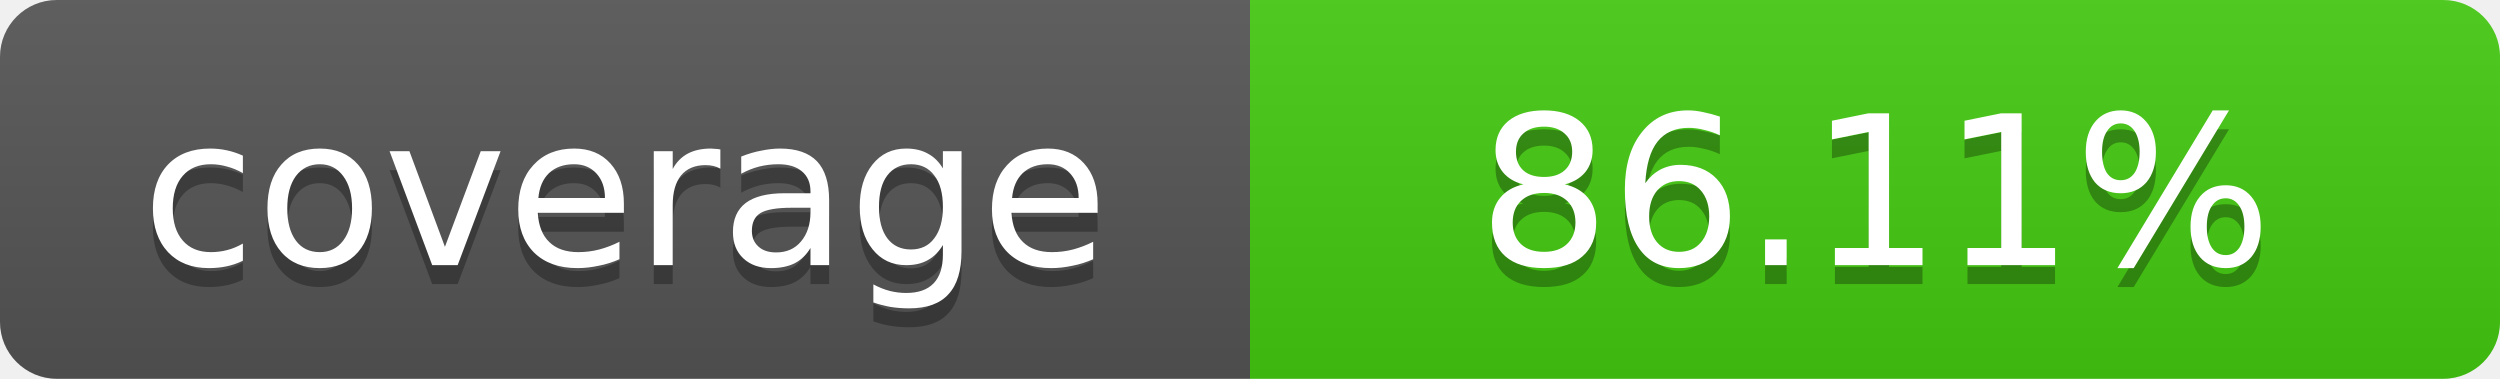
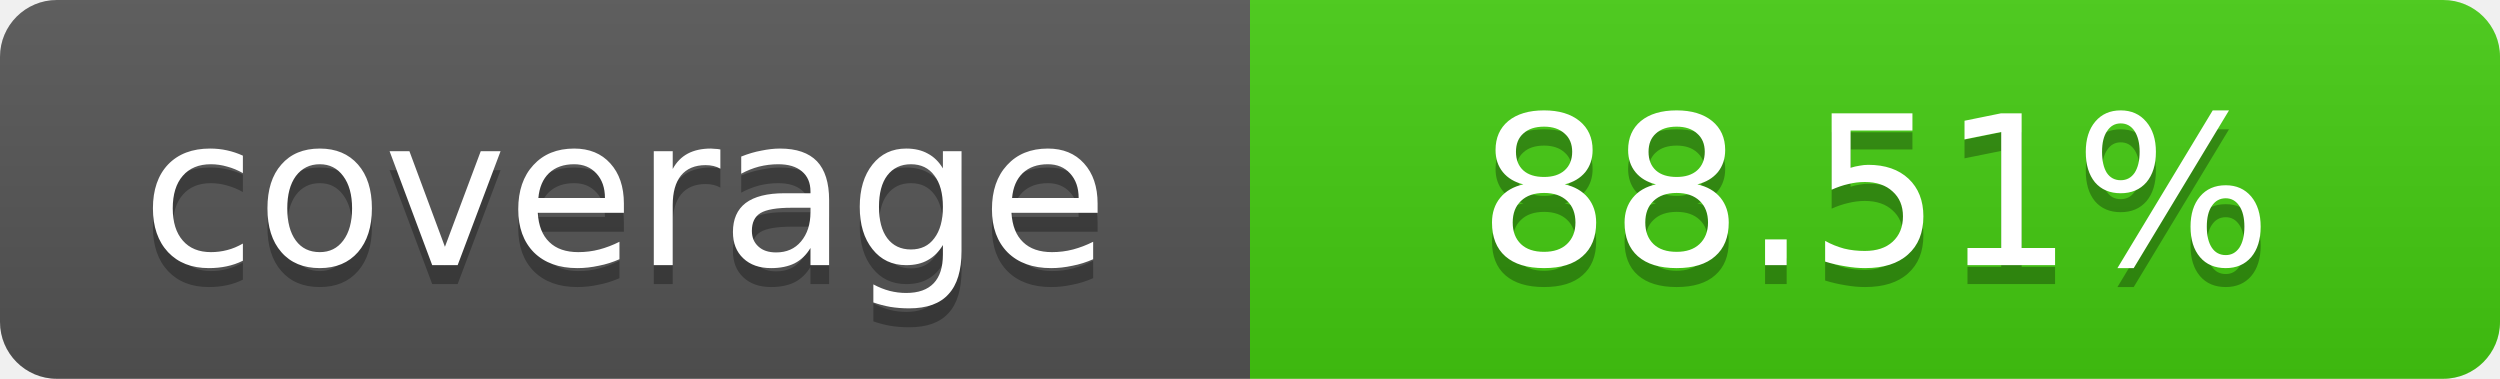
- <svg xmlns="http://www.w3.org/2000/svg" width="132" height="20" role="img" aria-label="coverage: 86.11%">
+ <svg xmlns="http://www.w3.org/2000/svg" width="132" height="20" role="img" aria-label="coverage: 88.51%">
  <linearGradient id="a" x2="0" y2="100%">
    <stop offset="0" stop-color="#bbb" stop-opacity=".1" />
    <stop offset="1" stop-opacity=".1" />
  </linearGradient>
  <clipPath id="b">
    <rect width="100%" height="20" rx="3" fill="#fff" />
  </clipPath>
  <g clip-path="url(#b)">
    <path fill="#555" d="M0 0h66v20H0z" />
    <path fill="#4c1" d="M66 0h66v20H66z" />
    <path fill="url(#a)" d="M0 0h132v20H0z" />
  </g>
  <g fill="#fff" text-anchor="middle" font-family="Verdana,Geneva,DejaVu Sans,sans-serif" font-size="11">
    <text x="33" y="15" fill="#010101" fill-opacity=".3">coverage</text>
    <text x="33" y="14">coverage</text>
-     <text x="99" y="15" fill="#010101" fill-opacity=".3">86.11%</text>
-     <text x="99" y="14">86.11%</text>
+     <text x="99" y="15" fill="#010101" fill-opacity=".3">88.51%</text>
+     <text x="99" y="14">88.51%</text>
  </g>
</svg>
